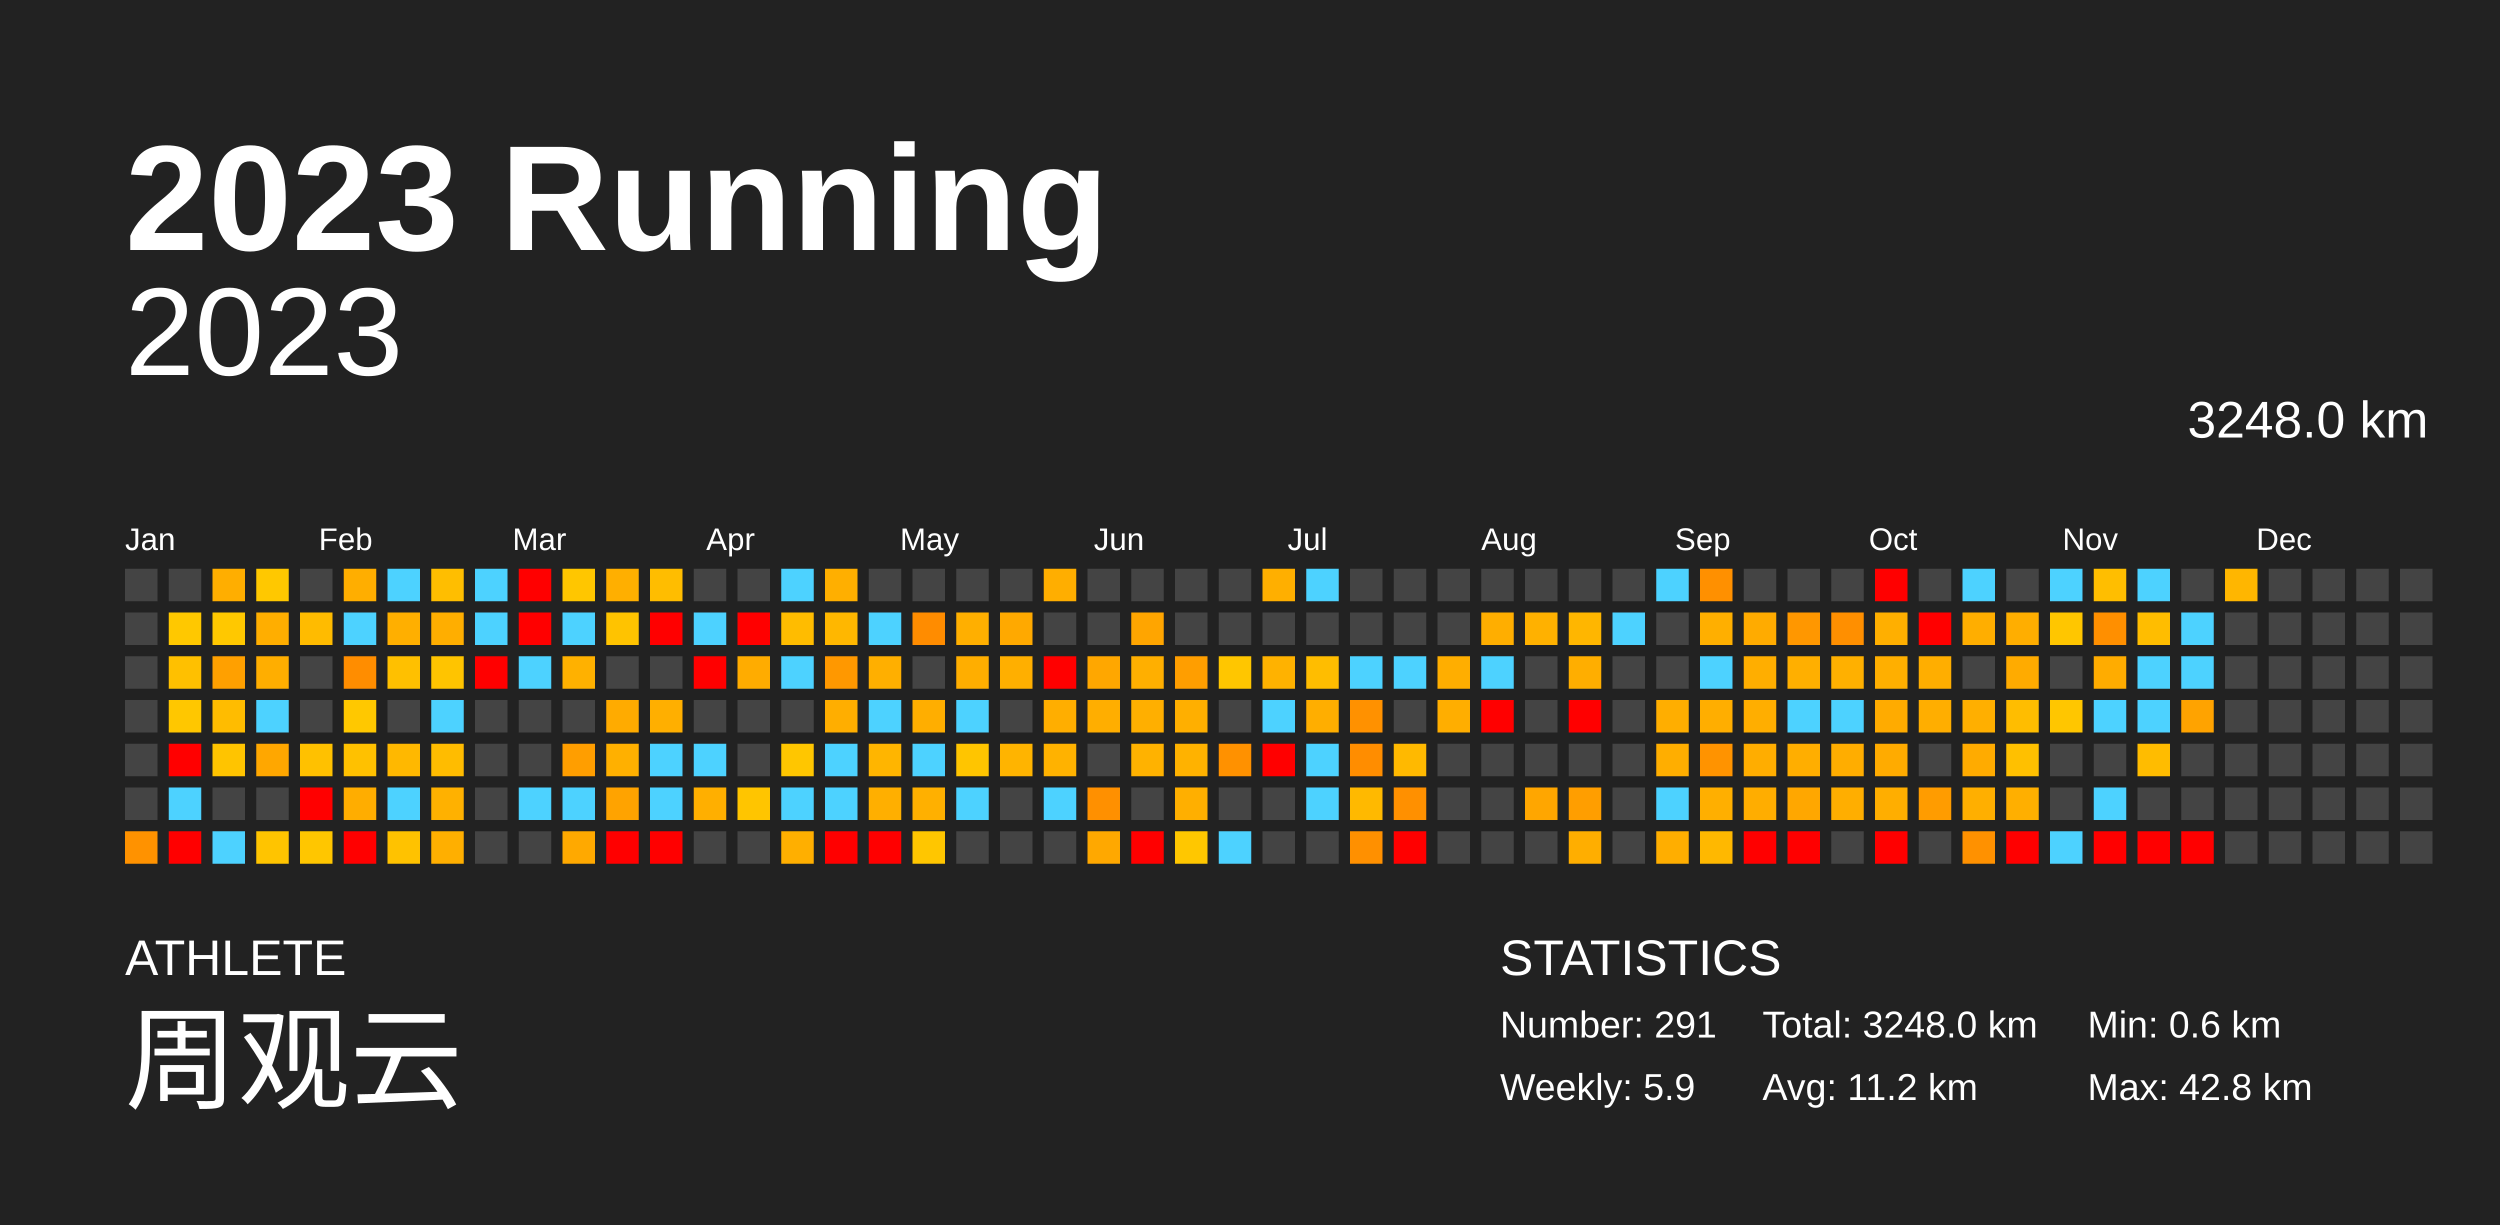
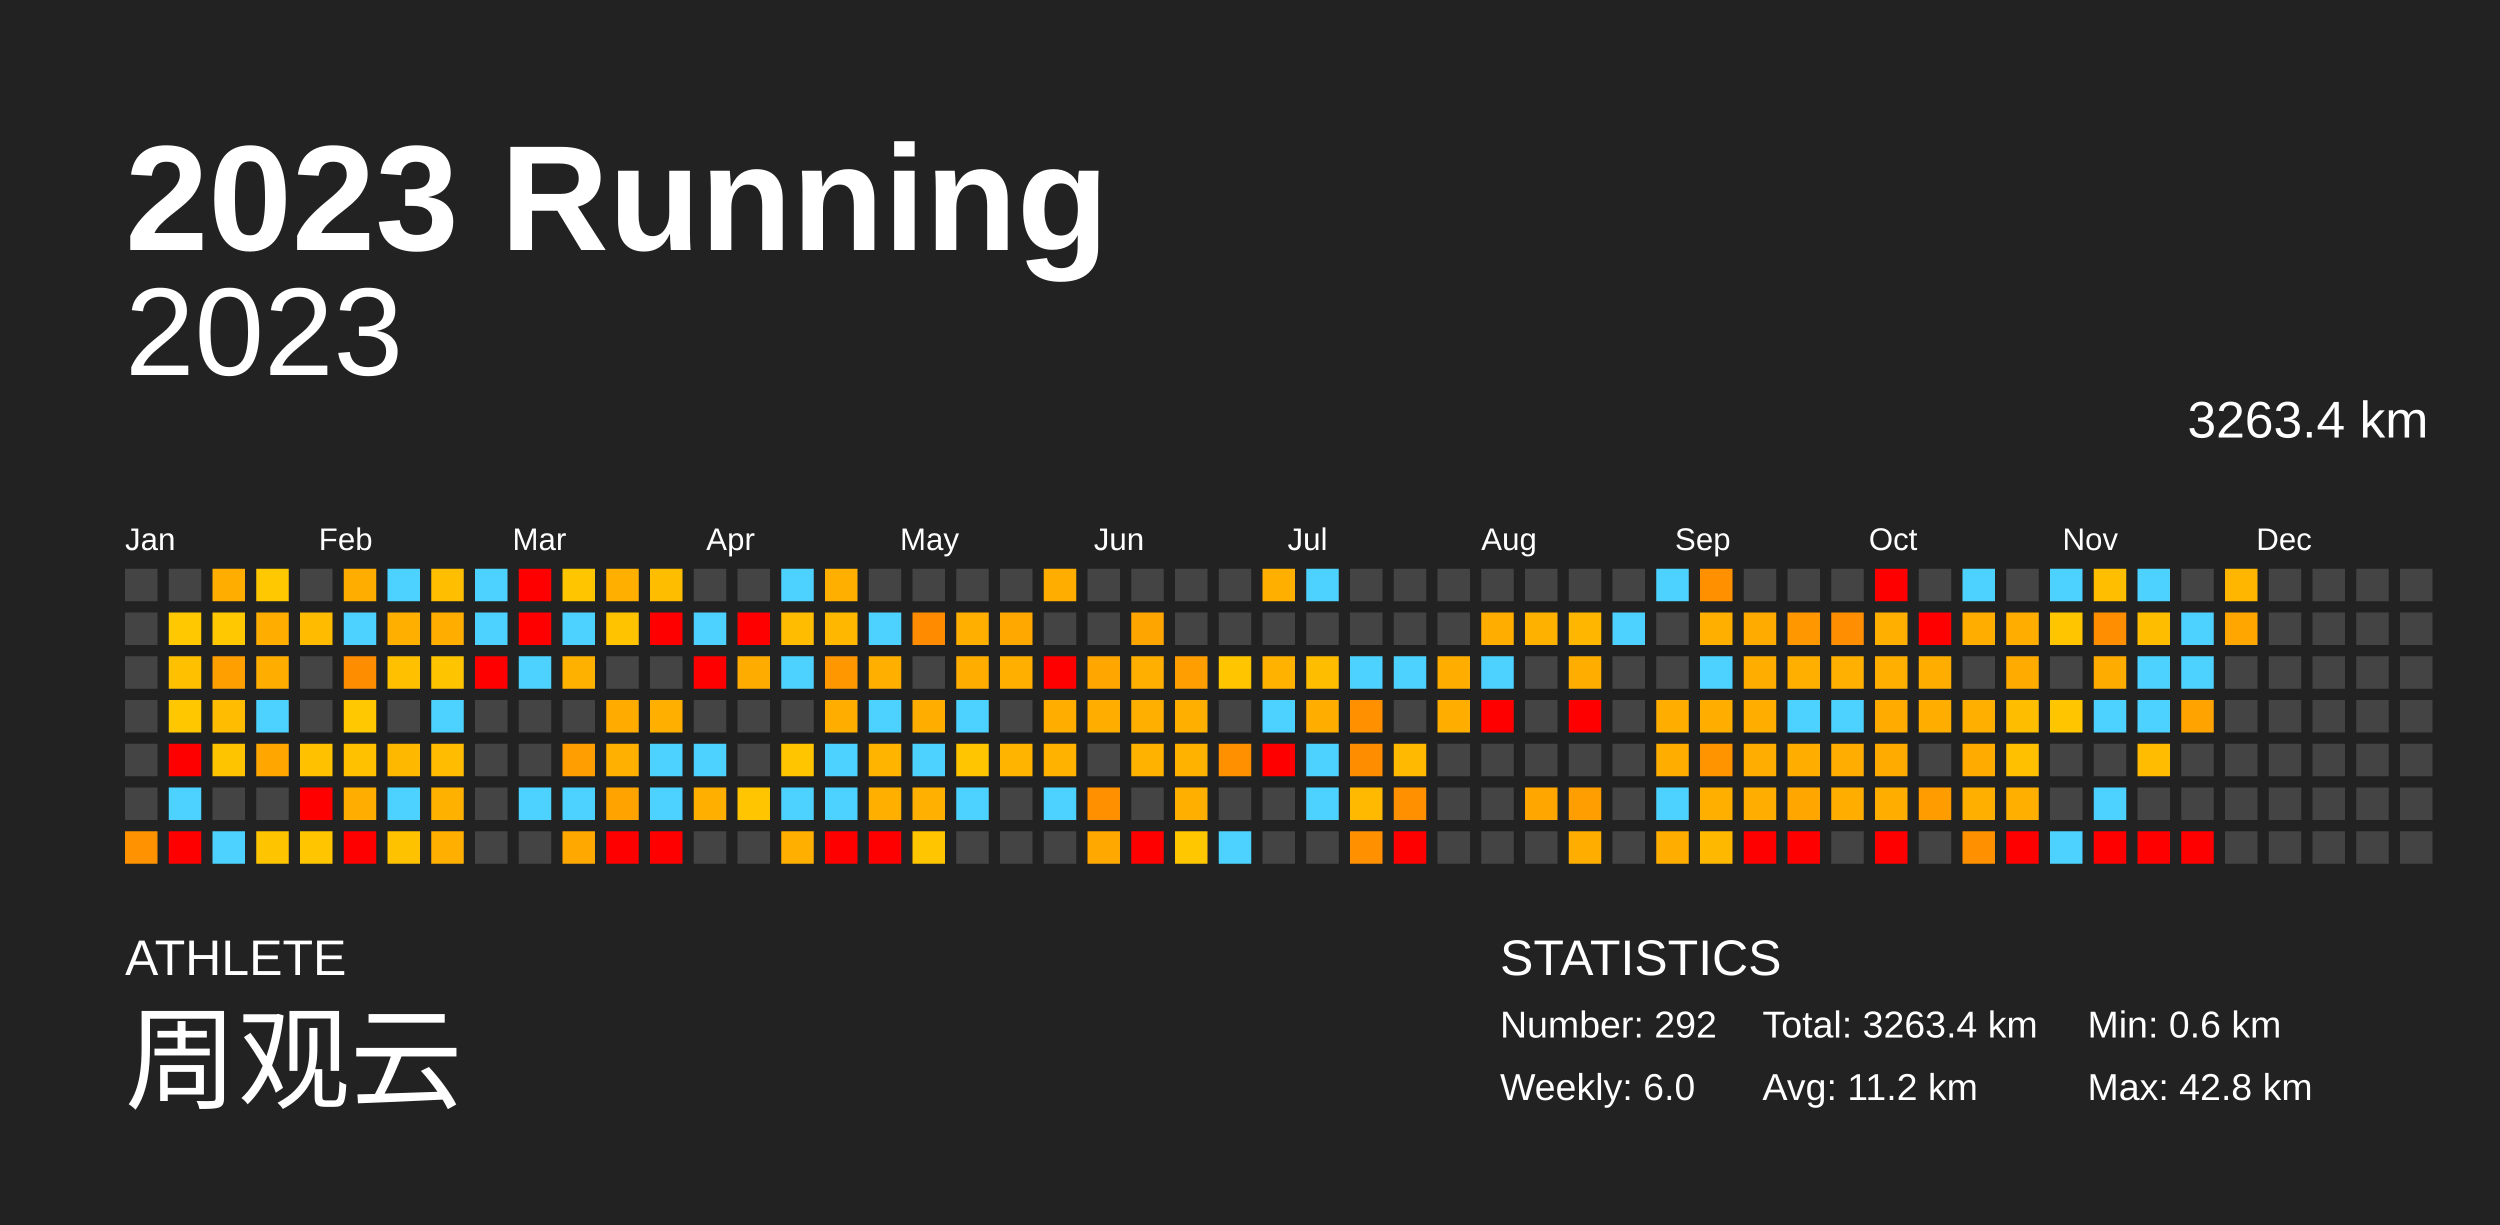
<svg xmlns="http://www.w3.org/2000/svg" baseProfile="full" height="98mm" version="1.1" viewBox="0,0,200,98" width="200mm">
  <defs />
  <rect fill="#222222" height="98" width="200" x="0" y="0" />
  <text fill="#FFFFFF" style="font-size:12px; font-family:Arial; font-weight:bold;" x="10" y="20">2023 Running</text>
  <text fill="#FFFFFF" style="font-size:4px; font-family:Arial" x="10" y="78">ATHLETE</text>
  <text fill="#FFFFFF" style="font-size:9px; font-family:Arial" x="10" y="88">周观云</text>
  <text fill="#FFFFFF" style="font-size:4px; font-family:Arial" x="120" y="78">STATISTICS</text>
-   <text fill="#FFFFFF" style="font-size:3px; font-family:Arial" x="120" y="83">Number: 291</text>
-   <text fill="#FFFFFF" style="font-size:3px; font-family:Arial" x="120" y="88">Weekly: 5.9</text>
-   <text fill="#FFFFFF" style="font-size:3px; font-family:Arial" x="141" y="83">Total: 3248.0 km</text>
+   <text fill="#FFFFFF" style="font-size:3px; font-family:Arial" x="120" y="83">Number: 292</text>
+   <text fill="#FFFFFF" style="font-size:3px; font-family:Arial" x="120" y="88">Weekly: 6.0</text>
+   <text fill="#FFFFFF" style="font-size:3px; font-family:Arial" x="141" y="83">Total: 3263.4 km</text>
  <text fill="#FFFFFF" style="font-size:3px; font-family:Arial" x="141" y="88">Avg: 11.2 km</text>
  <text fill="#FFFFFF" style="font-size:3px; font-family:Arial" x="167" y="83">Min: 0.6 km</text>
  <text fill="#FFFFFF" style="font-size:3px; font-family:Arial" x="167" y="88">Max: 42.8 km</text>
  <text alignment-baseline="hanging" fill="#FFFFFF" style="font-size:10.0px; font-family:Arial;" x="10" y="30">2023</text>
-   <text alignment-baseline="hanging" fill="#FFFFFF" style="font-size:4.125px; font-family:Arial;" x="175" y="35">3248.0 km</text>
+   <text alignment-baseline="hanging" fill="#FFFFFF" style="font-size:4.125px; font-family:Arial;" x="175" y="35">3263.4 km</text>
  <text fill="#FFFFFF" style="font-size:2.5px; font-family:Arial" x="10.0" y="44">Jan</text>
  <text fill="#FFFFFF" style="font-size:2.5px; font-family:Arial" x="25.5" y="44">Feb</text>
  <text fill="#FFFFFF" style="font-size:2.5px; font-family:Arial" x="41.0" y="44">Mar</text>
  <text fill="#FFFFFF" style="font-size:2.5px; font-family:Arial" x="56.5" y="44">Apr</text>
  <text fill="#FFFFFF" style="font-size:2.5px; font-family:Arial" x="72.0" y="44">May</text>
  <text fill="#FFFFFF" style="font-size:2.5px; font-family:Arial" x="87.5" y="44">Jun</text>
  <text fill="#FFFFFF" style="font-size:2.5px; font-family:Arial" x="103.0" y="44">Jul</text>
  <text fill="#FFFFFF" style="font-size:2.5px; font-family:Arial" x="118.5" y="44">Aug</text>
  <text fill="#FFFFFF" style="font-size:2.5px; font-family:Arial" x="134.0" y="44">Sep</text>
  <text fill="#FFFFFF" style="font-size:2.5px; font-family:Arial" x="149.5" y="44">Oct</text>
  <text fill="#FFFFFF" style="font-size:2.5px; font-family:Arial" x="165.0" y="44">Nov</text>
  <text fill="#FFFFFF" style="font-size:2.5px; font-family:Arial" x="180.5" y="44">Dec</text>
  <rect fill="#444444" height="2.6" width="2.6" x="10.0" y="45.5" />
  <rect fill="#444444" height="2.6" width="2.6" x="10.0" y="49.0" />
  <rect fill="#444444" height="2.6" width="2.6" x="10.0" y="52.5" />
  <rect fill="#444444" height="2.6" width="2.6" x="10.0" y="56.0" />
  <rect fill="#444444" height="2.6" width="2.6" x="10.0" y="59.5" />
  <rect fill="#444444" height="2.6" width="2.6" x="10.0" y="63.0" />
  <rect fill="#ff9200" height="2.6" width="2.6" x="10.0" y="66.5" />
  <rect fill="#444444" height="2.6" width="2.6" x="13.5" y="45.5" />
  <rect fill="#ffc800" height="2.6" width="2.6" x="13.5" y="49.0" />
  <rect fill="#ffc000" height="2.6" width="2.6" x="13.5" y="52.5" />
  <rect fill="#ffc700" height="2.6" width="2.6" x="13.5" y="56.0" />
  <rect fill="red" height="2.6" width="2.6" x="13.5" y="59.5" />
  <rect fill="#4dd2ff" height="2.6" width="2.6" x="13.5" y="63.0" />
  <rect fill="red" height="2.6" width="2.6" x="13.5" y="66.5" />
  <rect fill="#ffae00" height="2.6" width="2.6" x="17.0" y="45.5" />
  <rect fill="#ffc800" height="2.6" width="2.6" x="17.0" y="49.0" />
  <rect fill="#ffa000" height="2.6" width="2.6" x="17.0" y="52.5" />
  <rect fill="#ffbc00" height="2.6" width="2.6" x="17.0" y="56.0" />
  <rect fill="#ffc400" height="2.6" width="2.6" x="17.0" y="59.5" />
  <rect fill="#444444" height="2.6" width="2.6" x="17.0" y="63.0" />
  <rect fill="#4dd2ff" height="2.6" width="2.6" x="17.0" y="66.5" />
  <rect fill="#ffc800" height="2.6" width="2.6" x="20.5" y="45.5" />
  <rect fill="#ffae00" height="2.6" width="2.6" x="20.5" y="49.0" />
  <rect fill="#ffae00" height="2.6" width="2.6" x="20.5" y="52.5" />
  <rect fill="#4dd2ff" height="2.6" width="2.6" x="20.5" y="56.0" />
  <rect fill="#ffa700" height="2.6" width="2.6" x="20.5" y="59.5" />
  <rect fill="#444444" height="2.6" width="2.6" x="20.5" y="63.0" />
  <rect fill="#ffc400" height="2.6" width="2.6" x="20.5" y="66.5" />
  <rect fill="#444444" height="2.6" width="2.6" x="24.0" y="45.5" />
  <rect fill="#ffbb00" height="2.6" width="2.6" x="24.0" y="49.0" />
  <rect fill="#444444" height="2.6" width="2.6" x="24.0" y="52.5" />
  <rect fill="#444444" height="2.6" width="2.6" x="24.0" y="56.0" />
  <rect fill="#ffc100" height="2.6" width="2.6" x="24.0" y="59.5" />
  <rect fill="red" height="2.6" width="2.6" x="24.0" y="63.0" />
  <rect fill="#ffc600" height="2.6" width="2.6" x="24.0" y="66.5" />
  <rect fill="#ffae00" height="2.6" width="2.6" x="27.5" y="45.5" />
  <rect fill="#4dd2ff" height="2.6" width="2.6" x="27.5" y="49.0" />
  <rect fill="#ff8d00" height="2.6" width="2.6" x="27.5" y="52.5" />
  <rect fill="#ffc800" height="2.6" width="2.6" x="27.5" y="56.0" />
  <rect fill="#ffc100" height="2.6" width="2.6" x="27.5" y="59.5" />
  <rect fill="#ffad00" height="2.6" width="2.6" x="27.5" y="63.0" />
  <rect fill="red" height="2.6" width="2.6" x="27.5" y="66.5" />
  <rect fill="#4dd2ff" height="2.6" width="2.6" x="31.0" y="45.5" />
  <rect fill="#ffaf00" height="2.6" width="2.6" x="31.0" y="49.0" />
  <rect fill="#ffc000" height="2.6" width="2.6" x="31.0" y="52.5" />
  <rect fill="#444444" height="2.6" width="2.6" x="31.0" y="56.0" />
  <rect fill="#ffb800" height="2.6" width="2.6" x="31.0" y="59.5" />
  <rect fill="#4dd2ff" height="2.6" width="2.6" x="31.0" y="63.0" />
  <rect fill="#ffc200" height="2.6" width="2.6" x="31.0" y="66.5" />
  <rect fill="#ffbe00" height="2.6" width="2.6" x="34.5" y="45.5" />
  <rect fill="#ffae00" height="2.6" width="2.6" x="34.5" y="49.0" />
  <rect fill="#ffc400" height="2.6" width="2.6" x="34.5" y="52.5" />
  <rect fill="#4dd2ff" height="2.6" width="2.6" x="34.5" y="56.0" />
  <rect fill="#ffbc00" height="2.6" width="2.6" x="34.5" y="59.5" />
  <rect fill="#ffb100" height="2.6" width="2.6" x="34.5" y="63.0" />
  <rect fill="#ffaf00" height="2.6" width="2.6" x="34.5" y="66.5" />
  <rect fill="#4dd2ff" height="2.6" width="2.6" x="38.0" y="45.5" />
  <rect fill="#4dd2ff" height="2.6" width="2.6" x="38.0" y="49.0" />
  <rect fill="red" height="2.6" width="2.6" x="38.0" y="52.5" />
  <rect fill="#444444" height="2.6" width="2.6" x="38.0" y="56.0" />
  <rect fill="#444444" height="2.6" width="2.6" x="38.0" y="59.5" />
  <rect fill="#444444" height="2.6" width="2.6" x="38.0" y="63.0" />
  <rect fill="#444444" height="2.6" width="2.6" x="38.0" y="66.5" />
  <rect fill="red" height="2.6" width="2.6" x="41.5" y="45.5" />
  <rect fill="red" height="2.6" width="2.6" x="41.5" y="49.0" />
  <rect fill="#4dd2ff" height="2.6" width="2.6" x="41.5" y="52.5" />
  <rect fill="#444444" height="2.6" width="2.6" x="41.5" y="56.0" />
  <rect fill="#444444" height="2.6" width="2.6" x="41.5" y="59.5" />
  <rect fill="#4dd2ff" height="2.6" width="2.6" x="41.5" y="63.0" />
  <rect fill="#444444" height="2.6" width="2.6" x="41.5" y="66.5" />
  <rect fill="#ffc600" height="2.6" width="2.6" x="45.0" y="45.5" />
  <rect fill="#4dd2ff" height="2.6" width="2.6" x="45.0" y="49.0" />
  <rect fill="#ffb100" height="2.6" width="2.6" x="45.0" y="52.5" />
  <rect fill="#444444" height="2.6" width="2.6" x="45.0" y="56.0" />
  <rect fill="#ff9e00" height="2.6" width="2.6" x="45.0" y="59.5" />
  <rect fill="#4dd2ff" height="2.6" width="2.6" x="45.0" y="63.0" />
  <rect fill="#ffa900" height="2.6" width="2.6" x="45.0" y="66.5" />
  <rect fill="#ffaf00" height="2.6" width="2.6" x="48.5" y="45.5" />
  <rect fill="#ffc300" height="2.6" width="2.6" x="48.5" y="49.0" />
  <rect fill="#444444" height="2.6" width="2.6" x="48.5" y="52.5" />
  <rect fill="#ffab00" height="2.6" width="2.6" x="48.5" y="56.0" />
  <rect fill="#ffb000" height="2.6" width="2.6" x="48.5" y="59.5" />
  <rect fill="#ffa300" height="2.6" width="2.6" x="48.5" y="63.0" />
  <rect fill="red" height="2.6" width="2.6" x="48.5" y="66.5" />
  <rect fill="#ffbd00" height="2.6" width="2.6" x="52.0" y="45.5" />
  <rect fill="red" height="2.6" width="2.6" x="52.0" y="49.0" />
  <rect fill="#444444" height="2.6" width="2.6" x="52.0" y="52.5" />
  <rect fill="#ffaf00" height="2.6" width="2.6" x="52.0" y="56.0" />
  <rect fill="#4dd2ff" height="2.6" width="2.6" x="52.0" y="59.5" />
  <rect fill="#4dd2ff" height="2.6" width="2.6" x="52.0" y="63.0" />
  <rect fill="red" height="2.6" width="2.6" x="52.0" y="66.5" />
  <rect fill="#444444" height="2.6" width="2.6" x="55.5" y="45.5" />
  <rect fill="#4dd2ff" height="2.6" width="2.6" x="55.5" y="49.0" />
  <rect fill="red" height="2.6" width="2.6" x="55.5" y="52.5" />
  <rect fill="#444444" height="2.6" width="2.6" x="55.5" y="56.0" />
  <rect fill="#4dd2ff" height="2.6" width="2.6" x="55.5" y="59.5" />
  <rect fill="#ffaf00" height="2.6" width="2.6" x="55.5" y="63.0" />
  <rect fill="#444444" height="2.6" width="2.6" x="55.5" y="66.5" />
  <rect fill="#444444" height="2.6" width="2.6" x="59.0" y="45.5" />
  <rect fill="red" height="2.6" width="2.6" x="59.0" y="49.0" />
  <rect fill="#ffac00" height="2.6" width="2.6" x="59.0" y="52.5" />
  <rect fill="#444444" height="2.6" width="2.6" x="59.0" y="56.0" />
  <rect fill="#444444" height="2.6" width="2.6" x="59.0" y="59.5" />
  <rect fill="#ffc500" height="2.6" width="2.6" x="59.0" y="63.0" />
  <rect fill="#444444" height="2.6" width="2.6" x="59.0" y="66.5" />
  <rect fill="#4dd2ff" height="2.6" width="2.6" x="62.5" y="45.5" />
  <rect fill="#ffbc00" height="2.6" width="2.6" x="62.5" y="49.0" />
  <rect fill="#4dd2ff" height="2.6" width="2.6" x="62.5" y="52.5" />
  <rect fill="#444444" height="2.6" width="2.6" x="62.5" y="56.0" />
  <rect fill="#ffc600" height="2.6" width="2.6" x="62.5" y="59.5" />
  <rect fill="#4dd2ff" height="2.6" width="2.6" x="62.5" y="63.0" />
  <rect fill="#ffaf00" height="2.6" width="2.6" x="62.5" y="66.5" />
  <rect fill="#ffaf00" height="2.6" width="2.6" x="66.0" y="45.5" />
  <rect fill="#ffb700" height="2.6" width="2.6" x="66.0" y="49.0" />
  <rect fill="#ff9800" height="2.6" width="2.6" x="66.0" y="52.5" />
  <rect fill="#ffae00" height="2.6" width="2.6" x="66.0" y="56.0" />
  <rect fill="#4dd2ff" height="2.6" width="2.6" x="66.0" y="59.5" />
  <rect fill="#4dd2ff" height="2.6" width="2.6" x="66.0" y="63.0" />
  <rect fill="red" height="2.6" width="2.6" x="66.0" y="66.5" />
  <rect fill="#444444" height="2.6" width="2.6" x="69.5" y="45.5" />
  <rect fill="#4dd2ff" height="2.6" width="2.6" x="69.5" y="49.0" />
  <rect fill="#ffaf00" height="2.6" width="2.6" x="69.5" y="52.5" />
  <rect fill="#4dd2ff" height="2.6" width="2.6" x="69.5" y="56.0" />
  <rect fill="#ffb500" height="2.6" width="2.6" x="69.5" y="59.5" />
  <rect fill="#ffaf00" height="2.6" width="2.6" x="69.5" y="63.0" />
  <rect fill="red" height="2.6" width="2.6" x="69.5" y="66.5" />
  <rect fill="#444444" height="2.6" width="2.6" x="73.0" y="45.5" />
  <rect fill="#ff8c00" height="2.6" width="2.6" x="73.0" y="49.0" />
  <rect fill="#444444" height="2.6" width="2.6" x="73.0" y="52.5" />
  <rect fill="#ffae00" height="2.6" width="2.6" x="73.0" y="56.0" />
  <rect fill="#4dd2ff" height="2.6" width="2.6" x="73.0" y="59.5" />
  <rect fill="#ffb000" height="2.6" width="2.6" x="73.0" y="63.0" />
  <rect fill="#ffc600" height="2.6" width="2.6" x="73.0" y="66.5" />
  <rect fill="#444444" height="2.6" width="2.6" x="76.5" y="45.5" />
  <rect fill="#ffaf00" height="2.6" width="2.6" x="76.5" y="49.0" />
  <rect fill="#ffae00" height="2.6" width="2.6" x="76.5" y="52.5" />
  <rect fill="#4dd2ff" height="2.6" width="2.6" x="76.5" y="56.0" />
  <rect fill="#ffc500" height="2.6" width="2.6" x="76.5" y="59.5" />
  <rect fill="#4dd2ff" height="2.6" width="2.6" x="76.5" y="63.0" />
  <rect fill="#444444" height="2.6" width="2.6" x="76.5" y="66.5" />
  <rect fill="#444444" height="2.6" width="2.6" x="80.0" y="45.5" />
  <rect fill="#ffa900" height="2.6" width="2.6" x="80.0" y="49.0" />
  <rect fill="#ffaf00" height="2.6" width="2.6" x="80.0" y="52.5" />
  <rect fill="#444444" height="2.6" width="2.6" x="80.0" y="56.0" />
  <rect fill="#ffb400" height="2.6" width="2.6" x="80.0" y="59.5" />
  <rect fill="#444444" height="2.6" width="2.6" x="80.0" y="63.0" />
  <rect fill="#444444" height="2.6" width="2.6" x="80.0" y="66.5" />
  <rect fill="#ffae00" height="2.6" width="2.6" x="83.5" y="45.5" />
  <rect fill="#444444" height="2.6" width="2.6" x="83.5" y="49.0" />
  <rect fill="red" height="2.6" width="2.6" x="83.5" y="52.5" />
  <rect fill="#ffae00" height="2.6" width="2.6" x="83.5" y="56.0" />
  <rect fill="#ffb200" height="2.6" width="2.6" x="83.5" y="59.5" />
  <rect fill="#4dd2ff" height="2.6" width="2.6" x="83.5" y="63.0" />
  <rect fill="#444444" height="2.6" width="2.6" x="83.5" y="66.5" />
  <rect fill="#444444" height="2.6" width="2.6" x="87.0" y="45.5" />
  <rect fill="#444444" height="2.6" width="2.6" x="87.0" y="49.0" />
  <rect fill="#ffa700" height="2.6" width="2.6" x="87.0" y="52.5" />
  <rect fill="#ffae00" height="2.6" width="2.6" x="87.0" y="56.0" />
  <rect fill="#444444" height="2.6" width="2.6" x="87.0" y="59.5" />
  <rect fill="#ff9000" height="2.6" width="2.6" x="87.0" y="63.0" />
  <rect fill="#ffa800" height="2.6" width="2.6" x="87.0" y="66.5" />
  <rect fill="#444444" height="2.6" width="2.6" x="90.5" y="45.5" />
  <rect fill="#ffa500" height="2.6" width="2.6" x="90.5" y="49.0" />
  <rect fill="#ffaf00" height="2.6" width="2.6" x="90.5" y="52.5" />
  <rect fill="#ffaf00" height="2.6" width="2.6" x="90.5" y="56.0" />
  <rect fill="#ffb200" height="2.6" width="2.6" x="90.5" y="59.5" />
  <rect fill="#444444" height="2.6" width="2.6" x="90.5" y="63.0" />
  <rect fill="red" height="2.6" width="2.6" x="90.5" y="66.5" />
  <rect fill="#444444" height="2.6" width="2.6" x="94.0" y="45.5" />
  <rect fill="#444444" height="2.6" width="2.6" x="94.0" y="49.0" />
  <rect fill="#ff9e00" height="2.6" width="2.6" x="94.0" y="52.5" />
  <rect fill="#ffaf00" height="2.6" width="2.6" x="94.0" y="56.0" />
  <rect fill="#ffb200" height="2.6" width="2.6" x="94.0" y="59.5" />
  <rect fill="#ffaf00" height="2.6" width="2.6" x="94.0" y="63.0" />
  <rect fill="#ffc700" height="2.6" width="2.6" x="94.0" y="66.5" />
  <rect fill="#444444" height="2.6" width="2.6" x="97.5" y="45.5" />
  <rect fill="#444444" height="2.6" width="2.6" x="97.5" y="49.0" />
  <rect fill="#ffc600" height="2.6" width="2.6" x="97.5" y="52.5" />
  <rect fill="#444444" height="2.6" width="2.6" x="97.5" y="56.0" />
  <rect fill="#ff9100" height="2.6" width="2.6" x="97.5" y="59.5" />
  <rect fill="#444444" height="2.6" width="2.6" x="97.5" y="63.0" />
  <rect fill="#4dd2ff" height="2.6" width="2.6" x="97.5" y="66.5" />
  <rect fill="#ffaf00" height="2.6" width="2.6" x="101.0" y="45.5" />
  <rect fill="#444444" height="2.6" width="2.6" x="101.0" y="49.0" />
  <rect fill="#ffb200" height="2.6" width="2.6" x="101.0" y="52.5" />
  <rect fill="#4dd2ff" height="2.6" width="2.6" x="101.0" y="56.0" />
  <rect fill="red" height="2.6" width="2.6" x="101.0" y="59.5" />
  <rect fill="#444444" height="2.6" width="2.6" x="101.0" y="63.0" />
  <rect fill="#444444" height="2.6" width="2.6" x="101.0" y="66.5" />
  <rect fill="#4dd2ff" height="2.6" width="2.6" x="104.5" y="45.5" />
  <rect fill="#444444" height="2.6" width="2.6" x="104.5" y="49.0" />
  <rect fill="#ffbd00" height="2.6" width="2.6" x="104.5" y="52.5" />
  <rect fill="#ffae00" height="2.6" width="2.6" x="104.5" y="56.0" />
  <rect fill="#4dd2ff" height="2.6" width="2.6" x="104.5" y="59.5" />
  <rect fill="#4dd2ff" height="2.6" width="2.6" x="104.5" y="63.0" />
  <rect fill="#444444" height="2.6" width="2.6" x="104.5" y="66.5" />
  <rect fill="#444444" height="2.6" width="2.6" x="108.0" y="45.5" />
  <rect fill="#444444" height="2.6" width="2.6" x="108.0" y="49.0" />
  <rect fill="#4dd2ff" height="2.6" width="2.6" x="108.0" y="52.5" />
  <rect fill="#ff9100" height="2.6" width="2.6" x="108.0" y="56.0" />
  <rect fill="#ff8d00" height="2.6" width="2.6" x="108.0" y="59.5" />
  <rect fill="#ffb900" height="2.6" width="2.6" x="108.0" y="63.0" />
  <rect fill="#ff9000" height="2.6" width="2.6" x="108.0" y="66.5" />
  <rect fill="#444444" height="2.6" width="2.6" x="111.5" y="45.5" />
  <rect fill="#444444" height="2.6" width="2.6" x="111.5" y="49.0" />
  <rect fill="#4dd2ff" height="2.6" width="2.6" x="111.5" y="52.5" />
  <rect fill="#444444" height="2.6" width="2.6" x="111.5" y="56.0" />
  <rect fill="#ffb900" height="2.6" width="2.6" x="111.5" y="59.5" />
  <rect fill="#ff9000" height="2.6" width="2.6" x="111.5" y="63.0" />
  <rect fill="red" height="2.6" width="2.6" x="111.5" y="66.5" />
  <rect fill="#444444" height="2.6" width="2.6" x="115.0" y="45.5" />
  <rect fill="#444444" height="2.6" width="2.6" x="115.0" y="49.0" />
  <rect fill="#ffae00" height="2.6" width="2.6" x="115.0" y="52.5" />
  <rect fill="#ffae00" height="2.6" width="2.6" x="115.0" y="56.0" />
  <rect fill="#444444" height="2.6" width="2.6" x="115.0" y="59.5" />
  <rect fill="#444444" height="2.6" width="2.6" x="115.0" y="63.0" />
  <rect fill="#444444" height="2.6" width="2.6" x="115.0" y="66.5" />
  <rect fill="#444444" height="2.6" width="2.6" x="118.5" y="45.5" />
  <rect fill="#ffae00" height="2.6" width="2.6" x="118.5" y="49.0" />
  <rect fill="#4dd2ff" height="2.6" width="2.6" x="118.5" y="52.5" />
  <rect fill="red" height="2.6" width="2.6" x="118.5" y="56.0" />
  <rect fill="#444444" height="2.6" width="2.6" x="118.5" y="59.5" />
  <rect fill="#444444" height="2.6" width="2.6" x="118.5" y="63.0" />
  <rect fill="#444444" height="2.6" width="2.6" x="118.5" y="66.5" />
  <rect fill="#444444" height="2.6" width="2.6" x="122.0" y="45.5" />
  <rect fill="#ffb100" height="2.6" width="2.6" x="122.0" y="49.0" />
  <rect fill="#444444" height="2.6" width="2.6" x="122.0" y="52.5" />
  <rect fill="#444444" height="2.6" width="2.6" x="122.0" y="56.0" />
  <rect fill="#444444" height="2.6" width="2.6" x="122.0" y="59.5" />
  <rect fill="#ffa600" height="2.6" width="2.6" x="122.0" y="63.0" />
  <rect fill="#444444" height="2.6" width="2.6" x="122.0" y="66.5" />
  <rect fill="#444444" height="2.6" width="2.6" x="125.5" y="45.5" />
  <rect fill="#ffb600" height="2.6" width="2.6" x="125.5" y="49.0" />
  <rect fill="#ffae00" height="2.6" width="2.6" x="125.5" y="52.5" />
  <rect fill="red" height="2.6" width="2.6" x="125.5" y="56.0" />
  <rect fill="#444444" height="2.6" width="2.6" x="125.5" y="59.5" />
  <rect fill="#ff9e00" height="2.6" width="2.6" x="125.5" y="63.0" />
  <rect fill="#ffae00" height="2.6" width="2.6" x="125.5" y="66.5" />
  <rect fill="#444444" height="2.6" width="2.6" x="129.0" y="45.5" />
  <rect fill="#4dd2ff" height="2.6" width="2.6" x="129.0" y="49.0" />
  <rect fill="#444444" height="2.6" width="2.6" x="129.0" y="52.5" />
  <rect fill="#444444" height="2.6" width="2.6" x="129.0" y="56.0" />
  <rect fill="#444444" height="2.6" width="2.6" x="129.0" y="59.5" />
  <rect fill="#444444" height="2.6" width="2.6" x="129.0" y="63.0" />
  <rect fill="#444444" height="2.6" width="2.6" x="129.0" y="66.5" />
  <rect fill="#4dd2ff" height="2.6" width="2.6" x="132.5" y="45.5" />
  <rect fill="#444444" height="2.6" width="2.6" x="132.5" y="49.0" />
  <rect fill="#444444" height="2.6" width="2.6" x="132.5" y="52.5" />
  <rect fill="#ffae00" height="2.6" width="2.6" x="132.5" y="56.0" />
  <rect fill="#ffae00" height="2.6" width="2.6" x="132.5" y="59.5" />
  <rect fill="#4dd2ff" height="2.6" width="2.6" x="132.5" y="63.0" />
  <rect fill="#ffae00" height="2.6" width="2.6" x="132.5" y="66.5" />
  <rect fill="#ff9000" height="2.6" width="2.6" x="136.0" y="45.5" />
  <rect fill="#ffaf00" height="2.6" width="2.6" x="136.0" y="49.0" />
  <rect fill="#4dd2ff" height="2.6" width="2.6" x="136.0" y="52.5" />
  <rect fill="#ffae00" height="2.6" width="2.6" x="136.0" y="56.0" />
  <rect fill="#ff9300" height="2.6" width="2.6" x="136.0" y="59.5" />
  <rect fill="#ffaf00" height="2.6" width="2.6" x="136.0" y="63.0" />
  <rect fill="#ffb800" height="2.6" width="2.6" x="136.0" y="66.5" />
  <rect fill="#444444" height="2.6" width="2.6" x="139.5" y="45.5" />
  <rect fill="#ffab00" height="2.6" width="2.6" x="139.5" y="49.0" />
  <rect fill="#ffae00" height="2.6" width="2.6" x="139.5" y="52.5" />
  <rect fill="#ffae00" height="2.6" width="2.6" x="139.5" y="56.0" />
  <rect fill="#ffad00" height="2.6" width="2.6" x="139.5" y="59.5" />
  <rect fill="#ffad00" height="2.6" width="2.6" x="139.5" y="63.0" />
  <rect fill="red" height="2.6" width="2.6" x="139.5" y="66.5" />
  <rect fill="#444444" height="2.6" width="2.6" x="143.0" y="45.5" />
  <rect fill="#ff9700" height="2.6" width="2.6" x="143.0" y="49.0" />
  <rect fill="#ffaf00" height="2.6" width="2.6" x="143.0" y="52.5" />
  <rect fill="#4dd2ff" height="2.6" width="2.6" x="143.0" y="56.0" />
  <rect fill="#ffae00" height="2.6" width="2.6" x="143.0" y="59.5" />
  <rect fill="#ffa700" height="2.6" width="2.6" x="143.0" y="63.0" />
  <rect fill="red" height="2.6" width="2.6" x="143.0" y="66.5" />
  <rect fill="#444444" height="2.6" width="2.6" x="146.5" y="45.5" />
  <rect fill="#ff8f00" height="2.6" width="2.6" x="146.5" y="49.0" />
  <rect fill="#ffb000" height="2.6" width="2.6" x="146.5" y="52.5" />
  <rect fill="#4dd2ff" height="2.6" width="2.6" x="146.5" y="56.0" />
  <rect fill="#ffad00" height="2.6" width="2.6" x="146.5" y="59.5" />
  <rect fill="#ffae00" height="2.6" width="2.6" x="146.5" y="63.0" />
  <rect fill="#444444" height="2.6" width="2.6" x="146.5" y="66.5" />
  <rect fill="red" height="2.6" width="2.6" x="150.0" y="45.5" />
  <rect fill="#ffaf00" height="2.6" width="2.6" x="150.0" y="49.0" />
  <rect fill="#ffaf00" height="2.6" width="2.6" x="150.0" y="52.5" />
  <rect fill="#ffab00" height="2.6" width="2.6" x="150.0" y="56.0" />
  <rect fill="#ffab00" height="2.6" width="2.6" x="150.0" y="59.5" />
  <rect fill="#ffae00" height="2.6" width="2.6" x="150.0" y="63.0" />
  <rect fill="red" height="2.6" width="2.6" x="150.0" y="66.5" />
  <rect fill="#444444" height="2.6" width="2.6" x="153.5" y="45.5" />
  <rect fill="red" height="2.6" width="2.6" x="153.5" y="49.0" />
  <rect fill="#ffae00" height="2.6" width="2.6" x="153.5" y="52.5" />
  <rect fill="#ffae00" height="2.6" width="2.6" x="153.5" y="56.0" />
  <rect fill="#444444" height="2.6" width="2.6" x="153.5" y="59.5" />
  <rect fill="#ff9c00" height="2.6" width="2.6" x="153.5" y="63.0" />
  <rect fill="#444444" height="2.6" width="2.6" x="153.5" y="66.5" />
  <rect fill="#4dd2ff" height="2.6" width="2.6" x="157.0" y="45.5" />
  <rect fill="#ffae00" height="2.6" width="2.6" x="157.0" y="49.0" />
  <rect fill="#444444" height="2.6" width="2.6" x="157.0" y="52.5" />
  <rect fill="#ffaf00" height="2.6" width="2.6" x="157.0" y="56.0" />
  <rect fill="#ffab00" height="2.6" width="2.6" x="157.0" y="59.5" />
  <rect fill="#ffaf00" height="2.6" width="2.6" x="157.0" y="63.0" />
  <rect fill="#ff9100" height="2.6" width="2.6" x="157.0" y="66.5" />
  <rect fill="#444444" height="2.6" width="2.6" x="160.5" y="45.5" />
  <rect fill="#ffae00" height="2.6" width="2.6" x="160.5" y="49.0" />
  <rect fill="#ffab00" height="2.6" width="2.6" x="160.5" y="52.5" />
  <rect fill="#ffbd00" height="2.6" width="2.6" x="160.5" y="56.0" />
  <rect fill="#ffc000" height="2.6" width="2.6" x="160.5" y="59.5" />
  <rect fill="#ffaf00" height="2.6" width="2.6" x="160.5" y="63.0" />
  <rect fill="red" height="2.6" width="2.6" x="160.5" y="66.5" />
  <rect fill="#4dd2ff" height="2.6" width="2.6" x="164.0" y="45.5" />
  <rect fill="#ffc600" height="2.6" width="2.6" x="164.0" y="49.0" />
  <rect fill="#444444" height="2.6" width="2.6" x="164.0" y="52.5" />
  <rect fill="#ffc600" height="2.6" width="2.6" x="164.0" y="56.0" />
  <rect fill="#444444" height="2.6" width="2.6" x="164.0" y="59.5" />
  <rect fill="#444444" height="2.6" width="2.6" x="164.0" y="63.0" />
  <rect fill="#4dd2ff" height="2.6" width="2.6" x="164.0" y="66.5" />
  <rect fill="#ffbe00" height="2.6" width="2.6" x="167.5" y="45.5" />
  <rect fill="#ff8f00" height="2.6" width="2.6" x="167.5" y="49.0" />
  <rect fill="#ffac00" height="2.6" width="2.6" x="167.5" y="52.5" />
  <rect fill="#4dd2ff" height="2.6" width="2.6" x="167.5" y="56.0" />
  <rect fill="#444444" height="2.6" width="2.6" x="167.5" y="59.5" />
  <rect fill="#4dd2ff" height="2.6" width="2.6" x="167.5" y="63.0" />
  <rect fill="red" height="2.6" width="2.6" x="167.5" y="66.5" />
  <rect fill="#4dd2ff" height="2.6" width="2.6" x="171.0" y="45.5" />
  <rect fill="#ffbd00" height="2.6" width="2.6" x="171.0" y="49.0" />
  <rect fill="#4dd2ff" height="2.6" width="2.6" x="171.0" y="52.5" />
  <rect fill="#4dd2ff" height="2.6" width="2.6" x="171.0" y="56.0" />
  <rect fill="#ffbc00" height="2.6" width="2.6" x="171.0" y="59.5" />
  <rect fill="#444444" height="2.6" width="2.6" x="171.0" y="63.0" />
  <rect fill="red" height="2.6" width="2.6" x="171.0" y="66.5" />
  <rect fill="#444444" height="2.6" width="2.6" x="174.5" y="45.5" />
  <rect fill="#4dd2ff" height="2.6" width="2.6" x="174.5" y="49.0" />
  <rect fill="#4dd2ff" height="2.6" width="2.6" x="174.5" y="52.5" />
  <rect fill="#ffa300" height="2.6" width="2.6" x="174.5" y="56.0" />
  <rect fill="#444444" height="2.6" width="2.6" x="174.5" y="59.5" />
  <rect fill="#444444" height="2.6" width="2.6" x="174.5" y="63.0" />
  <rect fill="red" height="2.6" width="2.6" x="174.5" y="66.5" />
  <rect fill="#ffb600" height="2.6" width="2.6" x="178.0" y="45.5" />
-   <rect fill="#444444" height="2.6" width="2.6" x="178.0" y="49.0" />
+   <rect fill="#ffa700" height="2.6" width="2.6" x="178.0" y="49.0" />
  <rect fill="#444444" height="2.6" width="2.6" x="178.0" y="52.5" />
  <rect fill="#444444" height="2.6" width="2.6" x="178.0" y="56.0" />
  <rect fill="#444444" height="2.6" width="2.6" x="178.0" y="59.5" />
  <rect fill="#444444" height="2.6" width="2.6" x="178.0" y="63.0" />
  <rect fill="#444444" height="2.6" width="2.6" x="178.0" y="66.5" />
  <rect fill="#444444" height="2.6" width="2.6" x="181.5" y="45.5" />
  <rect fill="#444444" height="2.6" width="2.6" x="181.5" y="49.0" />
  <rect fill="#444444" height="2.6" width="2.6" x="181.5" y="52.5" />
  <rect fill="#444444" height="2.6" width="2.6" x="181.5" y="56.0" />
  <rect fill="#444444" height="2.6" width="2.6" x="181.5" y="59.5" />
  <rect fill="#444444" height="2.6" width="2.6" x="181.5" y="63.0" />
  <rect fill="#444444" height="2.6" width="2.6" x="181.5" y="66.5" />
  <rect fill="#444444" height="2.6" width="2.6" x="185.0" y="45.5" />
  <rect fill="#444444" height="2.6" width="2.6" x="185.0" y="49.0" />
  <rect fill="#444444" height="2.6" width="2.6" x="185.0" y="52.5" />
  <rect fill="#444444" height="2.6" width="2.6" x="185.0" y="56.0" />
  <rect fill="#444444" height="2.6" width="2.6" x="185.0" y="59.5" />
  <rect fill="#444444" height="2.6" width="2.6" x="185.0" y="63.0" />
  <rect fill="#444444" height="2.6" width="2.6" x="185.0" y="66.5" />
  <rect fill="#444444" height="2.6" width="2.6" x="188.5" y="45.5" />
  <rect fill="#444444" height="2.6" width="2.6" x="188.5" y="49.0" />
  <rect fill="#444444" height="2.6" width="2.6" x="188.5" y="52.5" />
  <rect fill="#444444" height="2.6" width="2.6" x="188.5" y="56.0" />
  <rect fill="#444444" height="2.6" width="2.6" x="188.5" y="59.5" />
  <rect fill="#444444" height="2.6" width="2.6" x="188.5" y="63.0" />
  <rect fill="#444444" height="2.6" width="2.6" x="188.5" y="66.5" />
  <rect fill="#444444" height="2.6" width="2.6" x="192.0" y="45.5" />
  <rect fill="#444444" height="2.6" width="2.6" x="192.0" y="49.0" />
  <rect fill="#444444" height="2.6" width="2.6" x="192.0" y="52.5" />
  <rect fill="#444444" height="2.6" width="2.6" x="192.0" y="56.0" />
  <rect fill="#444444" height="2.6" width="2.6" x="192.0" y="59.5" />
  <rect fill="#444444" height="2.6" width="2.6" x="192.0" y="63.0" />
  <rect fill="#444444" height="2.6" width="2.6" x="192.0" y="66.5" />
</svg>
